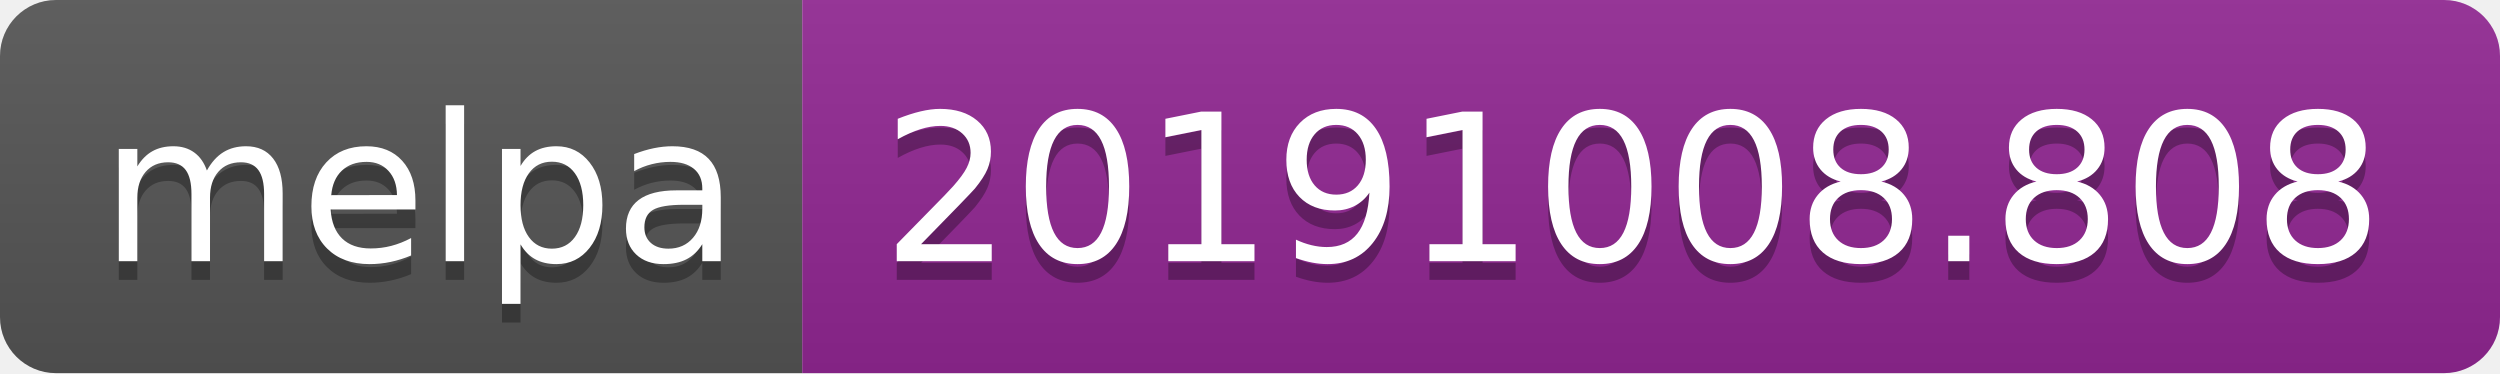
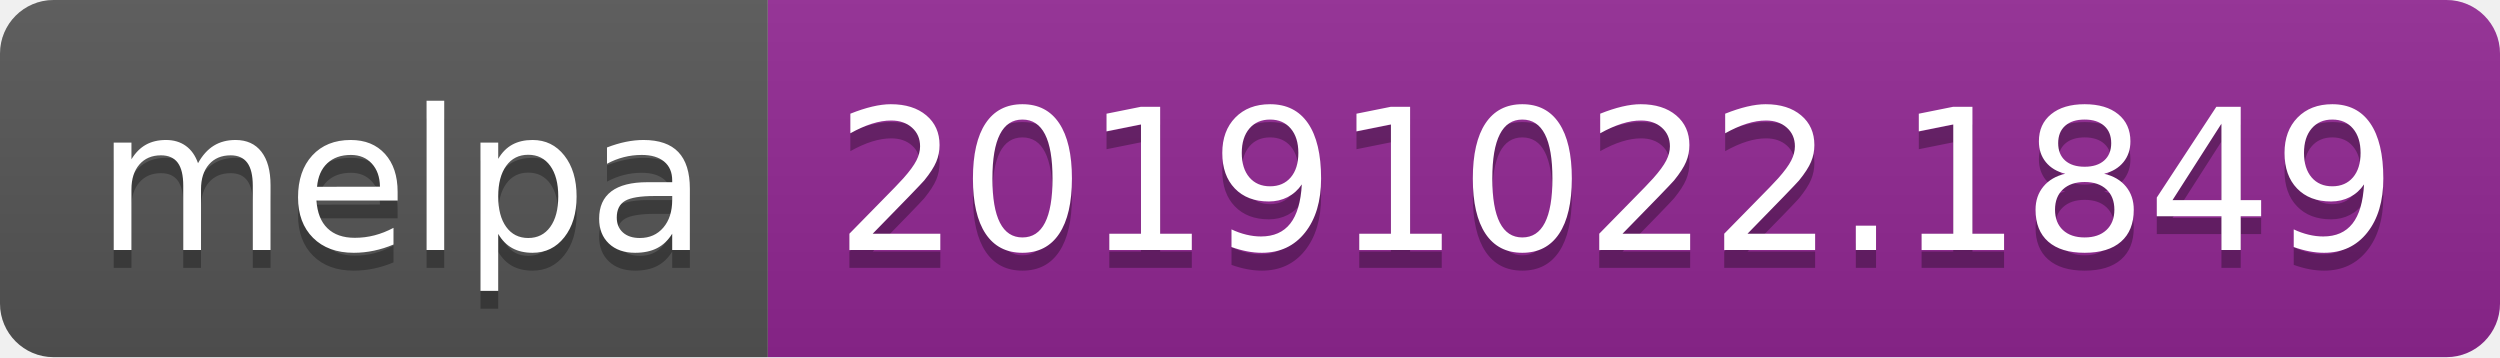
- <svg xmlns="http://www.w3.org/2000/svg" width="134" height="20">
+ <svg xmlns="http://www.w3.org/2000/svg" width="140" height="20">
  <linearGradient id="b" x2="0" y2="100%">
    <stop offset="0" stop-color="#bbb" stop-opacity=".1" />
    <stop offset="1" stop-opacity=".1" />
  </linearGradient>
  <clipPath id="a">
-     <rect width="134" height="20" rx="3" fill="#fff" />
+     <rect width="140" height="20" rx="3" fill="#fff" />
  </clipPath>
  <g clip-path="url(#a)">
    <path fill="#555" d="M0 0h43v20H0z" />
-     <path fill="#922793" d="M43 0h91v20H43z" />
-     <path fill="url(#b)" d="M0 0h134v20H0z" />
+     <path fill="#922793" d="M43 0h97v20H43z" />
+     <path fill="url(#b)" d="M0 0h140v20H0z" />
  </g>
  <g fill="#fff" text-anchor="middle" font-family="DejaVu Sans,Verdana,Geneva,sans-serif" font-size="110">
    <text x="225" y="150" fill="#010101" fill-opacity=".3" transform="scale(.1)" textLength="330">melpa</text>
    <text x="225" y="140" transform="scale(.1)" textLength="330">melpa</text>
-     <text x="875" y="150" fill="#010101" fill-opacity=".3" transform="scale(.1)" textLength="810">20191008.808</text>
-     <text x="875" y="140" transform="scale(.1)" textLength="810">20191008.808</text>
+     <text x="905" y="150" fill="#010101" fill-opacity=".3" transform="scale(.1)" textLength="870">20191022.1849</text>
+     <text x="905" y="140" transform="scale(.1)" textLength="870">20191022.1849</text>
  </g>
</svg>
